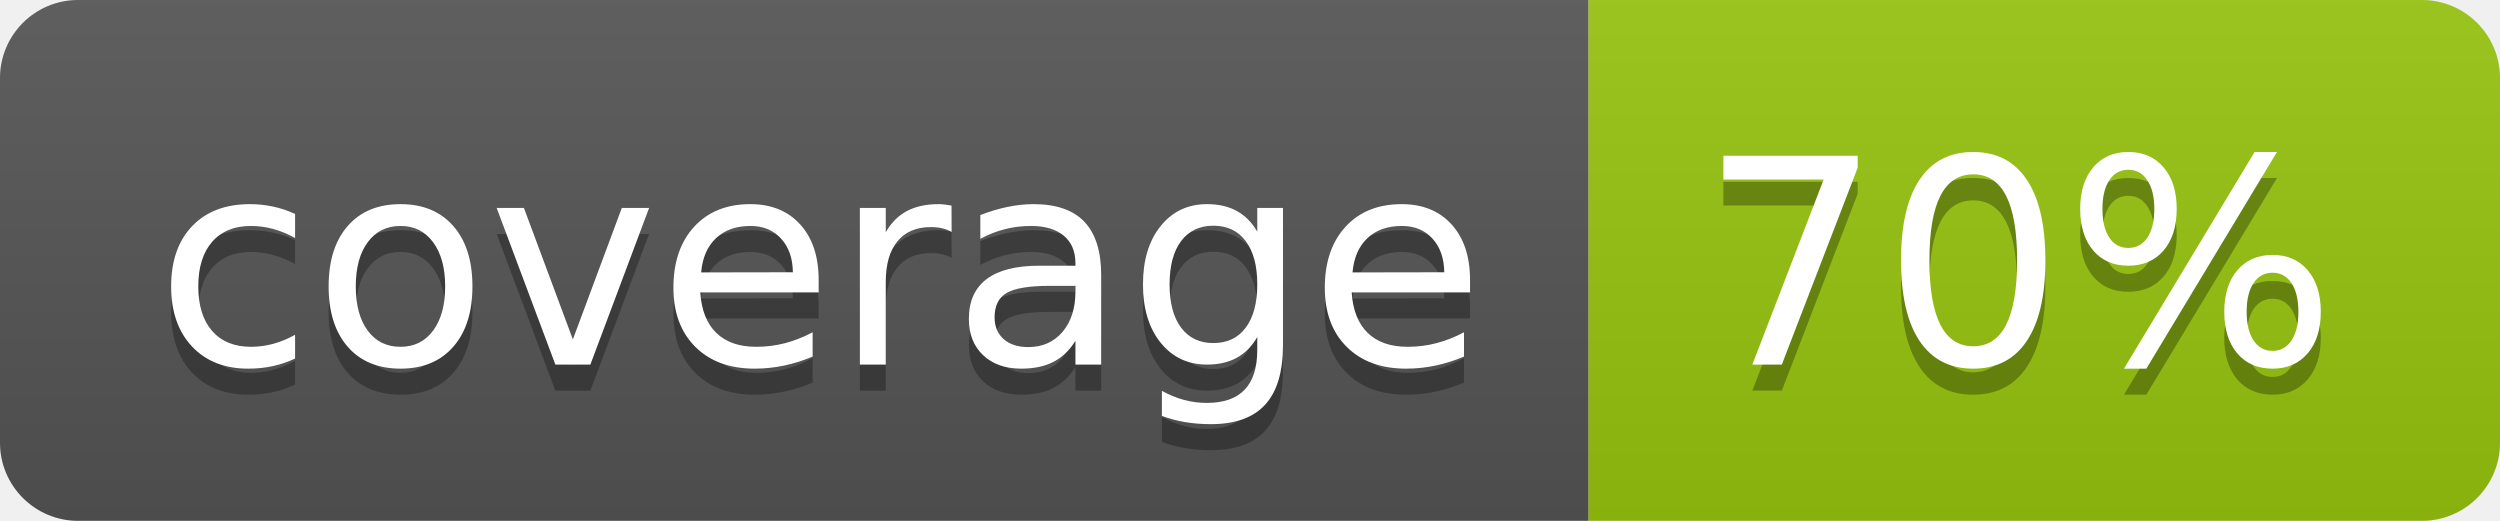
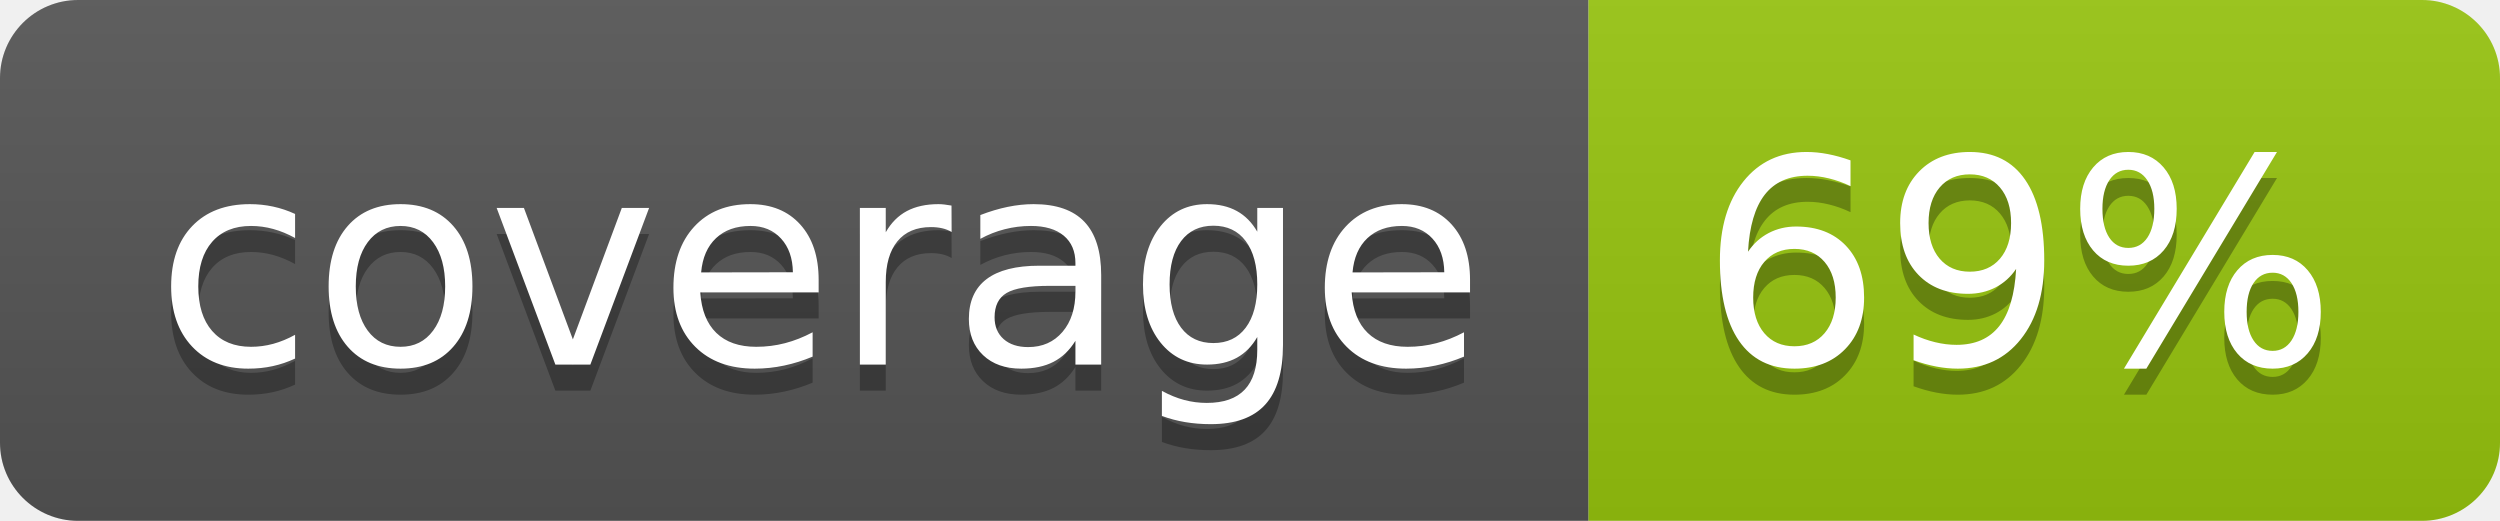
<svg xmlns="http://www.w3.org/2000/svg" width="96" height="20">
  <linearGradient id="b" x2="0" y2="100%">
    <stop offset="0" stop-color="#bbb" stop-opacity=".1" />
    <stop offset="1" stop-opacity=".1" />
  </linearGradient>
  <clipPath id="a">
    <rect width="96" height="20" rx="3" fill="#fff" />
  </clipPath>
  <g clip-path="url(#a)">
    <path fill="#555" d="M0 0h61v20H0z" />
    <path fill="#97C50F" d="M61 0h35v20H61z" />
    <path fill="url(#b)" d="M0 0h96v20H0z" />
  </g>
  <g fill="#fff" text-anchor="middle" font-family="DejaVu Sans,Verdana,Geneva,sans-serif" font-size="110">
    <text x="315" y="150" fill="#010101" fill-opacity=".3" transform="scale(.1)" textLength="510">coverage</text>
    <text x="315" y="140" transform="scale(.1)" textLength="510">coverage</text>
-     <text x="775" y="150" fill="#010101" fill-opacity=".3" transform="scale(.1)" textLength="250">70%</text>
-     <text x="775" y="140" transform="scale(.1)" textLength="250">70%</text>
+     <text x="775" y="150" fill="#010101" fill-opacity=".3" transform="scale(.1)" textLength="250">69%</text>
+     <text x="775" y="140" transform="scale(.1)" textLength="250">69%</text>
  </g>
</svg>
